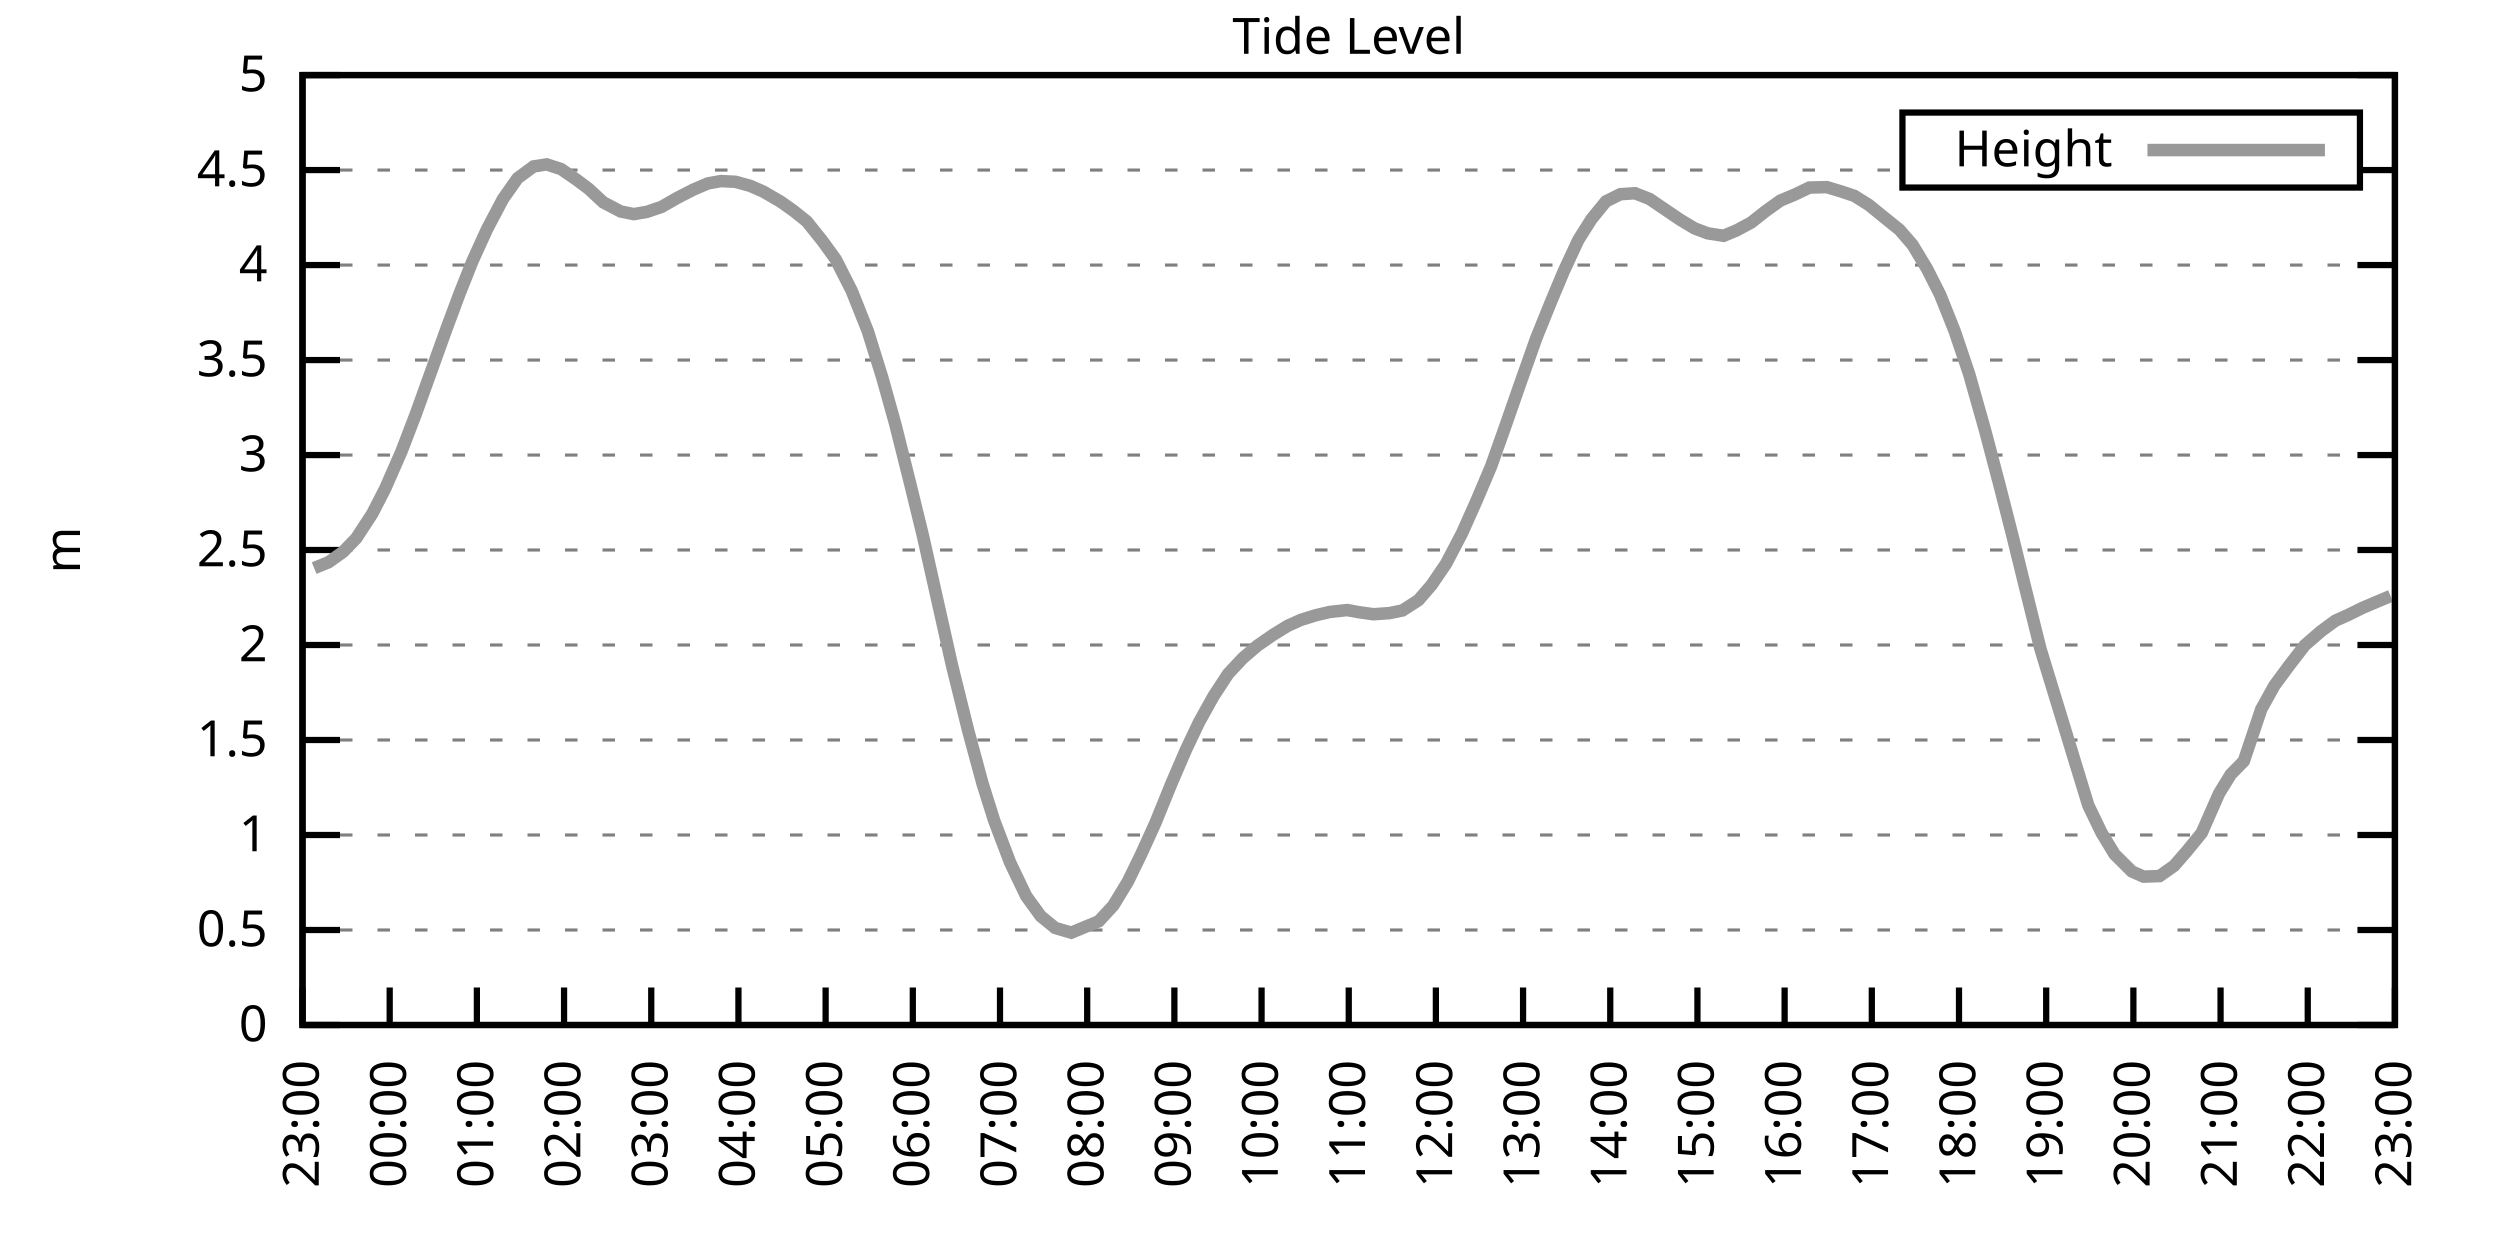
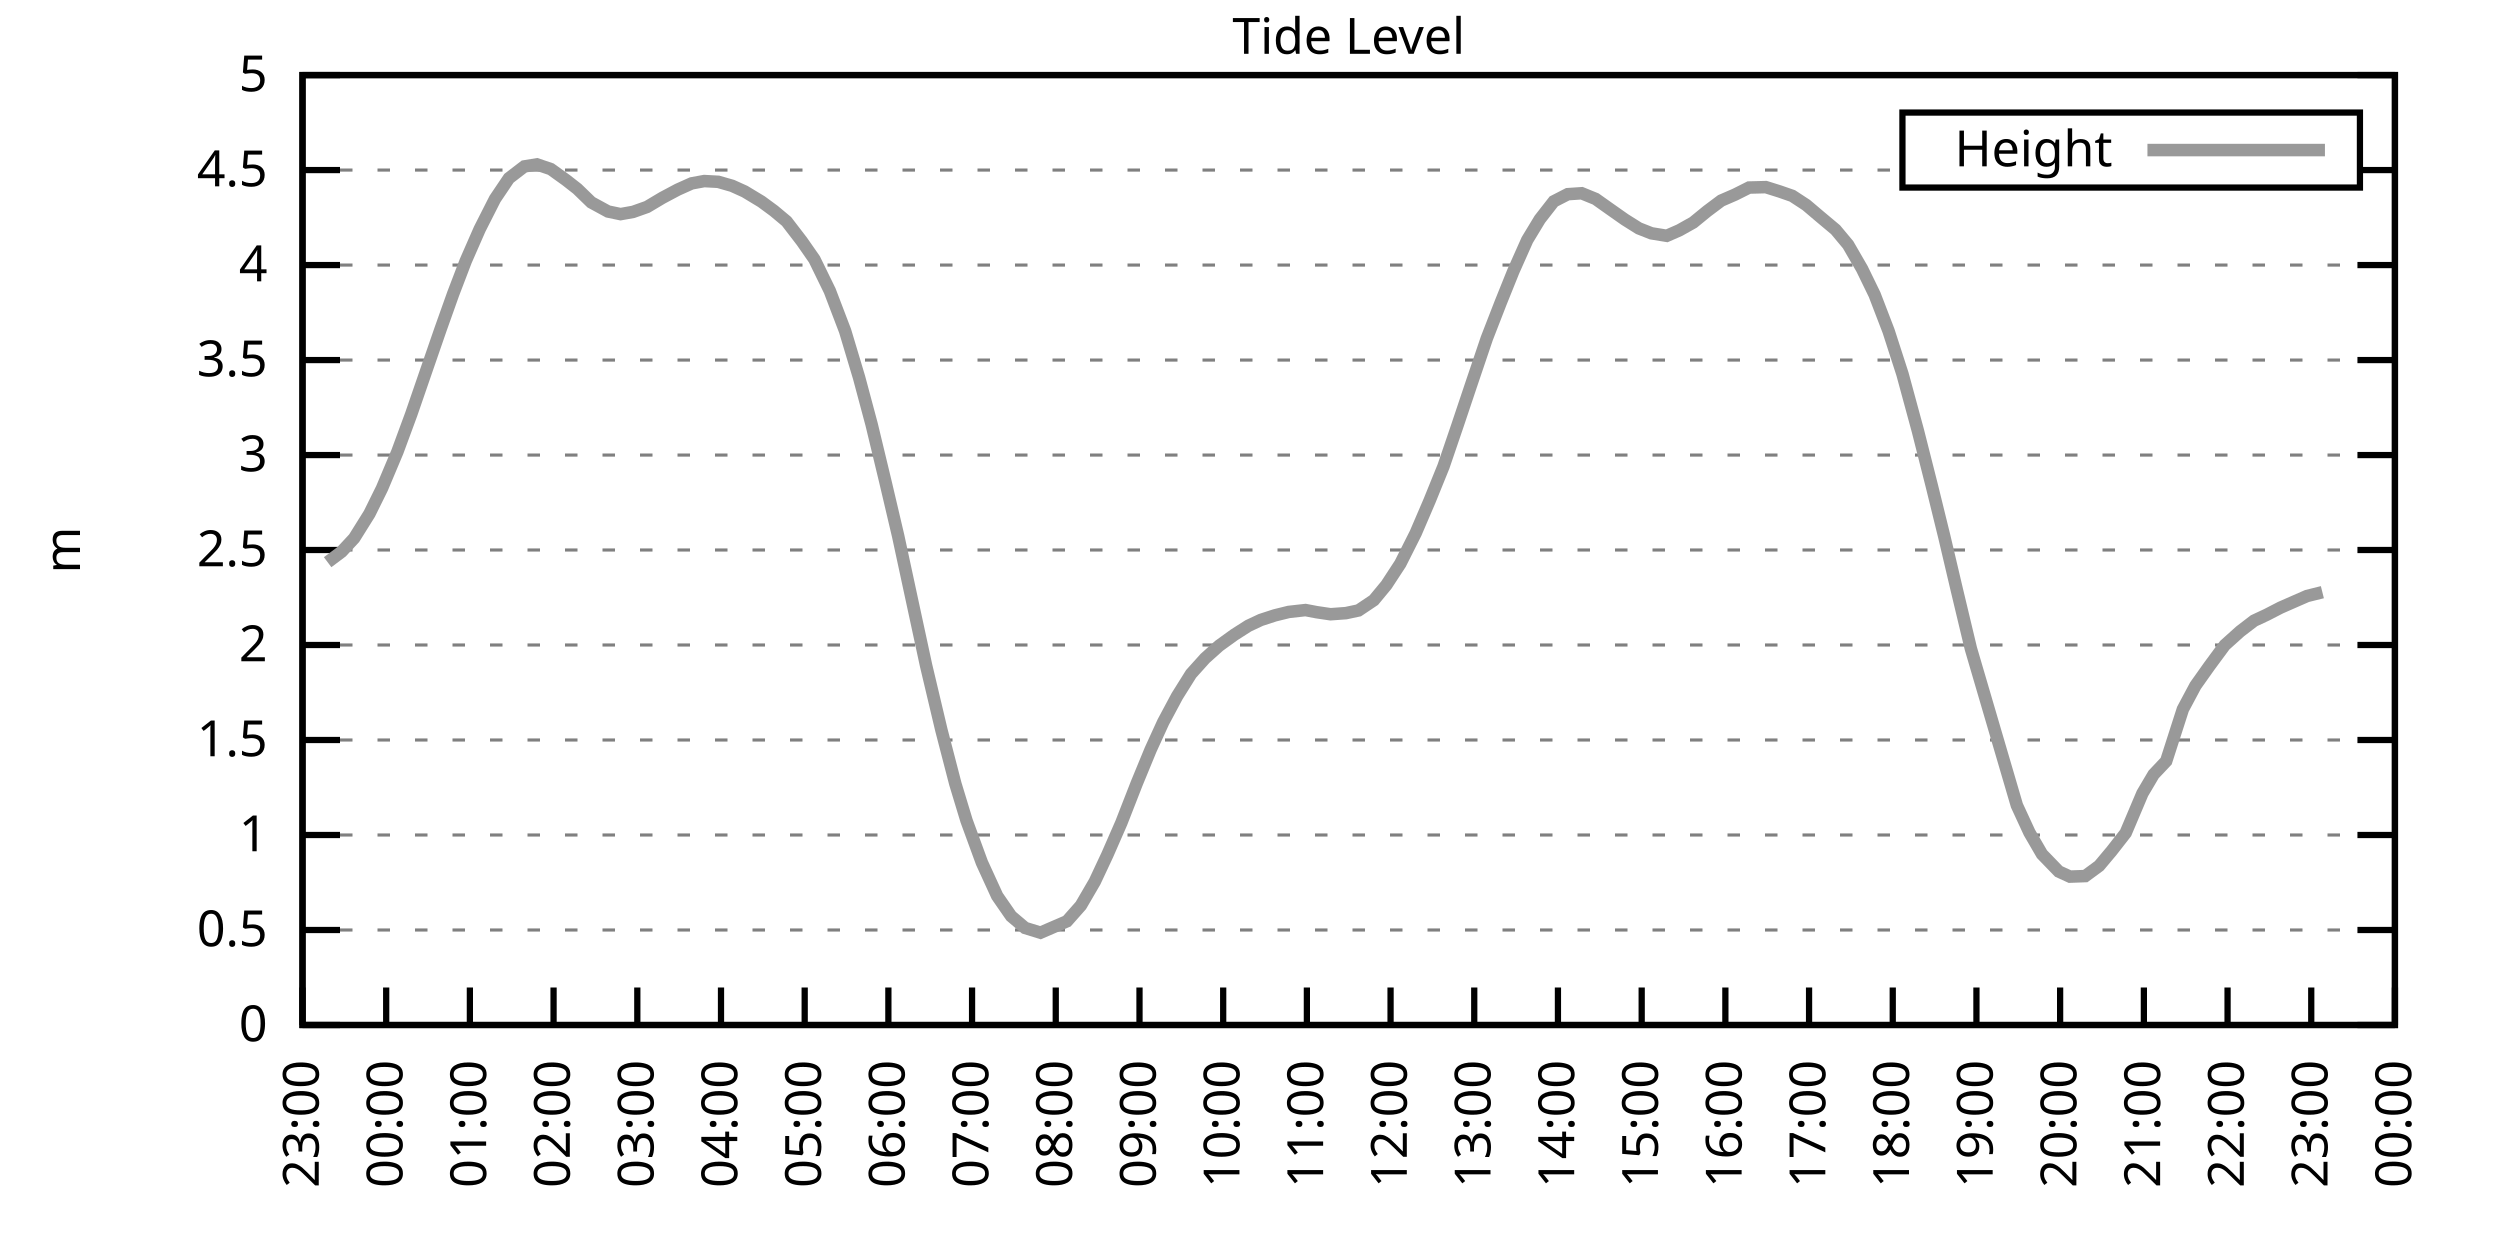
<svg xmlns="http://www.w3.org/2000/svg" xmlns:xlink="http://www.w3.org/1999/xlink" width="400" height="200" viewBox="0 0 400 200">
  <g id="gnuplot_canvas">
    <rect x="0" y="0" width="400" height="200" fill="none" />
    <defs>
      <circle id="gpDot" r="0.5" stroke-width="0.5" stroke="currentColor" />
      <path id="gpPt0" stroke-width="0.333" stroke="currentColor" d="M-1,0 h2 M0,-1 v2" />
      <path id="gpPt1" stroke-width="0.333" stroke="currentColor" d="M-1,-1 L1,1 M1,-1 L-1,1" />
      <path id="gpPt2" stroke-width="0.333" stroke="currentColor" d="M-1,0 L1,0 M0,-1 L0,1 M-1,-1 L1,1 M-1,1 L1,-1" />
      <rect id="gpPt3" stroke-width="0.333" stroke="currentColor" x="-1" y="-1" width="2" height="2" />
      <rect id="gpPt4" stroke-width="0.333" stroke="currentColor" fill="currentColor" x="-1" y="-1" width="2" height="2" />
      <circle id="gpPt5" stroke-width="0.333" stroke="currentColor" cx="0" cy="0" r="1" />
      <use xlink:href="#gpPt5" id="gpPt6" fill="currentColor" stroke="none" />
      <path id="gpPt7" stroke-width="0.333" stroke="currentColor" d="M0,-1.33 L-1.33,0.67 L1.33,0.67 z" />
      <use xlink:href="#gpPt7" id="gpPt8" fill="currentColor" stroke="none" />
      <use xlink:href="#gpPt7" id="gpPt9" stroke="currentColor" transform="rotate(180)" />
      <use xlink:href="#gpPt9" id="gpPt10" fill="currentColor" stroke="none" />
      <use xlink:href="#gpPt3" id="gpPt11" stroke="currentColor" transform="rotate(45)" />
      <use xlink:href="#gpPt11" id="gpPt12" fill="currentColor" stroke="none" />
      <path id="gpPt13" stroke-width="0.333" stroke="currentColor" d="M0,1.330 L1.265,0.411 L0.782,-1.067 L-0.782,-1.076 L-1.265,0.411 z" />
      <use xlink:href="#gpPt13" id="gpPt14" fill="currentColor" stroke="none" />
      <filter id="textbox" filterUnits="objectBoundingBox" x="0" y="0" height="1" width="1">
        <feFlood flood-color="white" flood-opacity="1" result="bgnd" />
        <feComposite in="SourceGraphic" in2="bgnd" operator="atop" />
      </filter>
      <filter id="greybox" filterUnits="objectBoundingBox" x="0" y="0" height="1" width="1">
        <feFlood flood-color="lightgrey" flood-opacity="1" result="grey" />
        <feComposite in="SourceGraphic" in2="grey" operator="atop" />
      </filter>
    </defs>
    <g fill="none" color="white" stroke="currentColor" stroke-width="1.00" stroke-linecap="butt" stroke-linejoin="miter">
</g>
    <g fill="none" color="black" stroke="currentColor" stroke-width="1.00" stroke-linecap="butt" stroke-linejoin="miter">
      <g stroke="none" shape-rendering="crispEdges">
        <polygon fill="rgb(255, 255, 255)" points="48.40,164.00 383.18,164.00 383.18,12.02 48.40,12.02 " />
      </g>
    </g>
    <g fill="none" color="black" stroke="currentColor" stroke-width="1.00" stroke-linecap="butt" stroke-linejoin="miter">
</g>
    <g fill="none" color="black" stroke="black" stroke-width="0.50" stroke-linecap="butt" stroke-linejoin="miter">
</g>
    <g fill="none" color="gray" stroke="currentColor" stroke-width="0.50" stroke-linecap="butt" stroke-linejoin="miter">
      <path stroke="gray" stroke-dasharray="2,4" class="gridline" d="M48.40,164.00 L383.19,164.00  " />
    </g>
    <g fill="none" color="gray" stroke="gray" stroke-width="1.00" stroke-linecap="butt" stroke-linejoin="miter">
</g>
    <g fill="none" color="black" stroke="currentColor" stroke-width="1.00" stroke-linecap="butt" stroke-linejoin="miter">
      <path stroke="black" d="M48.40,164.00 L54.40,164.00 M383.19,164.00 L377.19,164.00  " />
      <g transform="translate(42.80,166.60)" stroke="none" fill="black" font-family="Sans" font-size="8.00" text-anchor="end">
        <text>
          <tspan font-family="Sans"> 0</tspan>
        </text>
      </g>
    </g>
    <g fill="none" color="black" stroke="currentColor" stroke-width="1.00" stroke-linecap="butt" stroke-linejoin="miter">
</g>
    <g fill="none" color="black" stroke="black" stroke-width="0.50" stroke-linecap="butt" stroke-linejoin="miter">
</g>
    <g fill="none" color="gray" stroke="currentColor" stroke-width="0.50" stroke-linecap="butt" stroke-linejoin="miter">
      <path stroke="gray" stroke-dasharray="2,4" class="gridline" d="M48.40,148.80 L383.19,148.80  " />
    </g>
    <g fill="none" color="gray" stroke="gray" stroke-width="1.00" stroke-linecap="butt" stroke-linejoin="miter">
</g>
    <g fill="none" color="black" stroke="currentColor" stroke-width="1.00" stroke-linecap="butt" stroke-linejoin="miter">
      <path stroke="black" d="M48.40,148.80 L54.40,148.80 M383.19,148.80 L377.19,148.80  " />
      <g transform="translate(42.80,151.40)" stroke="none" fill="black" font-family="Sans" font-size="8.00" text-anchor="end">
        <text>
          <tspan font-family="Sans"> 0.5</tspan>
        </text>
      </g>
    </g>
    <g fill="none" color="black" stroke="currentColor" stroke-width="1.00" stroke-linecap="butt" stroke-linejoin="miter">
</g>
    <g fill="none" color="black" stroke="black" stroke-width="0.50" stroke-linecap="butt" stroke-linejoin="miter">
</g>
    <g fill="none" color="gray" stroke="currentColor" stroke-width="0.50" stroke-linecap="butt" stroke-linejoin="miter">
      <path stroke="gray" stroke-dasharray="2,4" class="gridline" d="M48.40,133.60 L383.19,133.60  " />
    </g>
    <g fill="none" color="gray" stroke="gray" stroke-width="1.00" stroke-linecap="butt" stroke-linejoin="miter">
</g>
    <g fill="none" color="black" stroke="currentColor" stroke-width="1.00" stroke-linecap="butt" stroke-linejoin="miter">
      <path stroke="black" d="M48.40,133.60 L54.40,133.60 M383.19,133.60 L377.19,133.60  " />
      <g transform="translate(42.80,136.20)" stroke="none" fill="black" font-family="Sans" font-size="8.00" text-anchor="end">
        <text>
          <tspan font-family="Sans"> 1</tspan>
        </text>
      </g>
    </g>
    <g fill="none" color="black" stroke="currentColor" stroke-width="1.00" stroke-linecap="butt" stroke-linejoin="miter">
</g>
    <g fill="none" color="black" stroke="black" stroke-width="0.50" stroke-linecap="butt" stroke-linejoin="miter">
</g>
    <g fill="none" color="gray" stroke="currentColor" stroke-width="0.50" stroke-linecap="butt" stroke-linejoin="miter">
      <path stroke="gray" stroke-dasharray="2,4" class="gridline" d="M48.40,118.40 L383.19,118.40  " />
    </g>
    <g fill="none" color="gray" stroke="gray" stroke-width="1.00" stroke-linecap="butt" stroke-linejoin="miter">
</g>
    <g fill="none" color="black" stroke="currentColor" stroke-width="1.00" stroke-linecap="butt" stroke-linejoin="miter">
      <path stroke="black" d="M48.40,118.40 L54.40,118.40 M383.19,118.40 L377.19,118.40  " />
      <g transform="translate(42.80,121.00)" stroke="none" fill="black" font-family="Sans" font-size="8.00" text-anchor="end">
        <text>
          <tspan font-family="Sans"> 1.5</tspan>
        </text>
      </g>
    </g>
    <g fill="none" color="black" stroke="currentColor" stroke-width="1.00" stroke-linecap="butt" stroke-linejoin="miter">
</g>
    <g fill="none" color="black" stroke="black" stroke-width="0.50" stroke-linecap="butt" stroke-linejoin="miter">
</g>
    <g fill="none" color="gray" stroke="currentColor" stroke-width="0.50" stroke-linecap="butt" stroke-linejoin="miter">
      <path stroke="gray" stroke-dasharray="2,4" class="gridline" d="M48.40,103.20 L383.19,103.20  " />
    </g>
    <g fill="none" color="gray" stroke="gray" stroke-width="1.00" stroke-linecap="butt" stroke-linejoin="miter">
</g>
    <g fill="none" color="black" stroke="currentColor" stroke-width="1.00" stroke-linecap="butt" stroke-linejoin="miter">
      <path stroke="black" d="M48.40,103.20 L54.40,103.20 M383.19,103.20 L377.19,103.20  " />
      <g transform="translate(42.80,105.80)" stroke="none" fill="black" font-family="Sans" font-size="8.00" text-anchor="end">
        <text>
          <tspan font-family="Sans"> 2</tspan>
        </text>
      </g>
    </g>
    <g fill="none" color="black" stroke="currentColor" stroke-width="1.00" stroke-linecap="butt" stroke-linejoin="miter">
</g>
    <g fill="none" color="black" stroke="black" stroke-width="0.50" stroke-linecap="butt" stroke-linejoin="miter">
</g>
    <g fill="none" color="gray" stroke="currentColor" stroke-width="0.50" stroke-linecap="butt" stroke-linejoin="miter">
      <path stroke="gray" stroke-dasharray="2,4" class="gridline" d="M48.40,88.00 L383.19,88.00  " />
    </g>
    <g fill="none" color="gray" stroke="gray" stroke-width="1.00" stroke-linecap="butt" stroke-linejoin="miter">
</g>
    <g fill="none" color="black" stroke="currentColor" stroke-width="1.00" stroke-linecap="butt" stroke-linejoin="miter">
      <path stroke="black" d="M48.40,88.00 L54.40,88.00 M383.19,88.00 L377.19,88.00  " />
      <g transform="translate(42.80,90.60)" stroke="none" fill="black" font-family="Sans" font-size="8.00" text-anchor="end">
        <text>
          <tspan font-family="Sans"> 2.5</tspan>
        </text>
      </g>
    </g>
    <g fill="none" color="black" stroke="currentColor" stroke-width="1.00" stroke-linecap="butt" stroke-linejoin="miter">
</g>
    <g fill="none" color="black" stroke="black" stroke-width="0.50" stroke-linecap="butt" stroke-linejoin="miter">
</g>
    <g fill="none" color="gray" stroke="currentColor" stroke-width="0.50" stroke-linecap="butt" stroke-linejoin="miter">
      <path stroke="gray" stroke-dasharray="2,4" class="gridline" d="M48.40,72.81 L383.19,72.81  " />
    </g>
    <g fill="none" color="gray" stroke="gray" stroke-width="1.00" stroke-linecap="butt" stroke-linejoin="miter">
</g>
    <g fill="none" color="black" stroke="currentColor" stroke-width="1.00" stroke-linecap="butt" stroke-linejoin="miter">
      <path stroke="black" d="M48.40,72.81 L54.40,72.81 M383.19,72.81 L377.19,72.81  " />
      <g transform="translate(42.80,75.41)" stroke="none" fill="black" font-family="Sans" font-size="8.00" text-anchor="end">
        <text>
          <tspan font-family="Sans"> 3</tspan>
        </text>
      </g>
    </g>
    <g fill="none" color="black" stroke="currentColor" stroke-width="1.00" stroke-linecap="butt" stroke-linejoin="miter">
</g>
    <g fill="none" color="black" stroke="black" stroke-width="0.50" stroke-linecap="butt" stroke-linejoin="miter">
</g>
    <g fill="none" color="gray" stroke="currentColor" stroke-width="0.50" stroke-linecap="butt" stroke-linejoin="miter">
      <path stroke="gray" stroke-dasharray="2,4" class="gridline" d="M48.40,57.61 L383.19,57.61  " />
    </g>
    <g fill="none" color="gray" stroke="gray" stroke-width="1.00" stroke-linecap="butt" stroke-linejoin="miter">
</g>
    <g fill="none" color="black" stroke="currentColor" stroke-width="1.00" stroke-linecap="butt" stroke-linejoin="miter">
      <path stroke="black" d="M48.40,57.61 L54.40,57.61 M383.19,57.61 L377.19,57.61  " />
      <g transform="translate(42.80,60.21)" stroke="none" fill="black" font-family="Sans" font-size="8.00" text-anchor="end">
        <text>
          <tspan font-family="Sans"> 3.5</tspan>
        </text>
      </g>
    </g>
    <g fill="none" color="black" stroke="currentColor" stroke-width="1.00" stroke-linecap="butt" stroke-linejoin="miter">
</g>
    <g fill="none" color="black" stroke="black" stroke-width="0.50" stroke-linecap="butt" stroke-linejoin="miter">
</g>
    <g fill="none" color="gray" stroke="currentColor" stroke-width="0.50" stroke-linecap="butt" stroke-linejoin="miter">
      <path stroke="gray" stroke-dasharray="2,4" class="gridline" d="M48.40,42.41 L383.19,42.41  " />
    </g>
    <g fill="none" color="gray" stroke="gray" stroke-width="1.00" stroke-linecap="butt" stroke-linejoin="miter">
</g>
    <g fill="none" color="black" stroke="currentColor" stroke-width="1.00" stroke-linecap="butt" stroke-linejoin="miter">
      <path stroke="black" d="M48.40,42.41 L54.40,42.41 M383.19,42.41 L377.19,42.41  " />
      <g transform="translate(42.80,45.01)" stroke="none" fill="black" font-family="Sans" font-size="8.00" text-anchor="end">
        <text>
          <tspan font-family="Sans"> 4</tspan>
        </text>
      </g>
    </g>
    <g fill="none" color="black" stroke="currentColor" stroke-width="1.00" stroke-linecap="butt" stroke-linejoin="miter">
</g>
    <g fill="none" color="black" stroke="black" stroke-width="0.50" stroke-linecap="butt" stroke-linejoin="miter">
</g>
    <g fill="none" color="gray" stroke="currentColor" stroke-width="0.50" stroke-linecap="butt" stroke-linejoin="miter">
      <path stroke="gray" stroke-dasharray="2,4" class="gridline" d="M48.40,27.21 L304.39,27.21 M377.59,27.21 L383.19,27.21  " />
    </g>
    <g fill="none" color="gray" stroke="gray" stroke-width="1.00" stroke-linecap="butt" stroke-linejoin="miter">
</g>
    <g fill="none" color="black" stroke="currentColor" stroke-width="1.00" stroke-linecap="butt" stroke-linejoin="miter">
      <path stroke="black" d="M48.40,27.21 L54.40,27.21 M383.19,27.21 L377.19,27.21  " />
      <g transform="translate(42.80,29.81)" stroke="none" fill="black" font-family="Sans" font-size="8.00" text-anchor="end">
        <text>
          <tspan font-family="Sans"> 4.5</tspan>
        </text>
      </g>
    </g>
    <g fill="none" color="black" stroke="currentColor" stroke-width="1.00" stroke-linecap="butt" stroke-linejoin="miter">
</g>
    <g fill="none" color="black" stroke="black" stroke-width="0.50" stroke-linecap="butt" stroke-linejoin="miter">
</g>
    <g fill="none" color="gray" stroke="currentColor" stroke-width="0.50" stroke-linecap="butt" stroke-linejoin="miter">
      <path stroke="gray" stroke-dasharray="2,4" class="gridline" d="M48.40,12.01 L383.19,12.01  " />
    </g>
    <g fill="none" color="gray" stroke="gray" stroke-width="1.00" stroke-linecap="butt" stroke-linejoin="miter">
</g>
    <g fill="none" color="black" stroke="currentColor" stroke-width="1.00" stroke-linecap="butt" stroke-linejoin="miter">
      <path stroke="black" d="M48.40,12.01 L54.40,12.01 M383.19,12.01 L377.19,12.01  " />
      <g transform="translate(42.80,14.61)" stroke="none" fill="black" font-family="Sans" font-size="8.00" text-anchor="end">
        <text>
          <tspan font-family="Sans"> 5</tspan>
        </text>
      </g>
    </g>
    <g fill="none" color="black" stroke="currentColor" stroke-width="1.00" stroke-linecap="butt" stroke-linejoin="miter">
      <path stroke="black" d="M48.40,164.00 L48.40,158.00  " />
      <g transform="translate(51.00,169.60) rotate(270.00)" stroke="none" fill="black" font-family="Sans" font-size="8.00" text-anchor="end">
        <text>
          <tspan font-family="Sans">23:00</tspan>
        </text>
      </g>
    </g>
    <g fill="none" color="black" stroke="currentColor" stroke-width="1.00" stroke-linecap="butt" stroke-linejoin="miter">
-       <path stroke="black" d="M62.35,164.00 L62.35,158.00  " />
-       <g transform="translate(64.95,169.60) rotate(270.00)" stroke="none" fill="black" font-family="Sans" font-size="8.00" text-anchor="end">
+       <path stroke="black" d="M61.79,164.00 L61.79,158.00  " />
+       <g transform="translate(64.39,169.60) rotate(270.00)" stroke="none" fill="black" font-family="Sans" font-size="8.00" text-anchor="end">
        <text>
          <tspan font-family="Sans">00:00</tspan>
        </text>
      </g>
    </g>
    <g fill="none" color="black" stroke="currentColor" stroke-width="1.00" stroke-linecap="butt" stroke-linejoin="miter">
-       <path stroke="black" d="M76.30,164.00 L76.30,158.00  " />
-       <g transform="translate(78.90,169.60) rotate(270.00)" stroke="none" fill="black" font-family="Sans" font-size="8.00" text-anchor="end">
+       <path stroke="black" d="M75.18,164.00 L75.18,158.00  " />
+       <g transform="translate(77.78,169.60) rotate(270.00)" stroke="none" fill="black" font-family="Sans" font-size="8.00" text-anchor="end">
        <text>
          <tspan font-family="Sans">01:00</tspan>
        </text>
      </g>
    </g>
    <g fill="none" color="black" stroke="currentColor" stroke-width="1.00" stroke-linecap="butt" stroke-linejoin="miter">
-       <path stroke="black" d="M90.25,164.00 L90.25,158.00  " />
-       <g transform="translate(92.85,169.60) rotate(270.00)" stroke="none" fill="black" font-family="Sans" font-size="8.00" text-anchor="end">
+       <path stroke="black" d="M88.57,164.00 L88.57,158.00  " />
+       <g transform="translate(91.17,169.60) rotate(270.00)" stroke="none" fill="black" font-family="Sans" font-size="8.00" text-anchor="end">
        <text>
          <tspan font-family="Sans">02:00</tspan>
        </text>
      </g>
    </g>
    <g fill="none" color="black" stroke="currentColor" stroke-width="1.00" stroke-linecap="butt" stroke-linejoin="miter">
-       <path stroke="black" d="M104.20,164.00 L104.20,158.00  " />
-       <g transform="translate(106.80,169.60) rotate(270.00)" stroke="none" fill="black" font-family="Sans" font-size="8.00" text-anchor="end">
+       <path stroke="black" d="M101.97,164.00 L101.97,158.00  " />
+       <g transform="translate(104.57,169.60) rotate(270.00)" stroke="none" fill="black" font-family="Sans" font-size="8.00" text-anchor="end">
        <text>
          <tspan font-family="Sans">03:00</tspan>
        </text>
      </g>
    </g>
    <g fill="none" color="black" stroke="currentColor" stroke-width="1.00" stroke-linecap="butt" stroke-linejoin="miter">
-       <path stroke="black" d="M118.15,164.00 L118.15,158.00  " />
-       <g transform="translate(120.75,169.60) rotate(270.00)" stroke="none" fill="black" font-family="Sans" font-size="8.00" text-anchor="end">
+       <path stroke="black" d="M115.36,164.00 L115.36,158.00  " />
+       <g transform="translate(117.96,169.60) rotate(270.00)" stroke="none" fill="black" font-family="Sans" font-size="8.00" text-anchor="end">
        <text>
          <tspan font-family="Sans">04:00</tspan>
        </text>
      </g>
    </g>
    <g fill="none" color="black" stroke="currentColor" stroke-width="1.00" stroke-linecap="butt" stroke-linejoin="miter">
-       <path stroke="black" d="M132.10,164.00 L132.10,158.00  " />
-       <g transform="translate(134.70,169.60) rotate(270.00)" stroke="none" fill="black" font-family="Sans" font-size="8.00" text-anchor="end">
+       <path stroke="black" d="M128.75,164.00 L128.75,158.00  " />
+       <g transform="translate(131.35,169.60) rotate(270.00)" stroke="none" fill="black" font-family="Sans" font-size="8.00" text-anchor="end">
        <text>
          <tspan font-family="Sans">05:00</tspan>
        </text>
      </g>
    </g>
    <g fill="none" color="black" stroke="currentColor" stroke-width="1.00" stroke-linecap="butt" stroke-linejoin="miter">
-       <path stroke="black" d="M146.05,164.00 L146.05,158.00  " />
-       <g transform="translate(148.65,169.60) rotate(270.00)" stroke="none" fill="black" font-family="Sans" font-size="8.00" text-anchor="end">
+       <path stroke="black" d="M142.14,164.00 L142.14,158.00  " />
+       <g transform="translate(144.74,169.60) rotate(270.00)" stroke="none" fill="black" font-family="Sans" font-size="8.00" text-anchor="end">
        <text>
          <tspan font-family="Sans">06:00</tspan>
        </text>
      </g>
    </g>
    <g fill="none" color="black" stroke="currentColor" stroke-width="1.00" stroke-linecap="butt" stroke-linejoin="miter">
-       <path stroke="black" d="M160.00,164.00 L160.00,158.00  " />
-       <g transform="translate(162.60,169.60) rotate(270.00)" stroke="none" fill="black" font-family="Sans" font-size="8.00" text-anchor="end">
+       <path stroke="black" d="M155.53,164.00 L155.53,158.00  " />
+       <g transform="translate(158.13,169.60) rotate(270.00)" stroke="none" fill="black" font-family="Sans" font-size="8.00" text-anchor="end">
        <text>
          <tspan font-family="Sans">07:00</tspan>
        </text>
      </g>
    </g>
    <g fill="none" color="black" stroke="currentColor" stroke-width="1.00" stroke-linecap="butt" stroke-linejoin="miter">
-       <path stroke="black" d="M173.95,164.00 L173.95,158.00  " />
-       <g transform="translate(176.55,169.60) rotate(270.00)" stroke="none" fill="black" font-family="Sans" font-size="8.00" text-anchor="end">
+       <path stroke="black" d="M168.92,164.00 L168.92,158.00  " />
+       <g transform="translate(171.52,169.60) rotate(270.00)" stroke="none" fill="black" font-family="Sans" font-size="8.00" text-anchor="end">
        <text>
          <tspan font-family="Sans">08:00</tspan>
        </text>
      </g>
    </g>
    <g fill="none" color="black" stroke="currentColor" stroke-width="1.00" stroke-linecap="butt" stroke-linejoin="miter">
-       <path stroke="black" d="M187.90,164.00 L187.90,158.00  " />
-       <g transform="translate(190.50,169.60) rotate(270.00)" stroke="none" fill="black" font-family="Sans" font-size="8.00" text-anchor="end">
+       <path stroke="black" d="M182.32,164.00 L182.32,158.00  " />
+       <g transform="translate(184.92,169.60) rotate(270.00)" stroke="none" fill="black" font-family="Sans" font-size="8.00" text-anchor="end">
        <text>
          <tspan font-family="Sans">09:00</tspan>
        </text>
      </g>
    </g>
    <g fill="none" color="black" stroke="currentColor" stroke-width="1.00" stroke-linecap="butt" stroke-linejoin="miter">
-       <path stroke="black" d="M201.85,164.00 L201.85,158.00  " />
-       <g transform="translate(204.45,169.60) rotate(270.00)" stroke="none" fill="black" font-family="Sans" font-size="8.00" text-anchor="end">
+       <path stroke="black" d="M195.71,164.00 L195.71,158.00  " />
+       <g transform="translate(198.31,169.60) rotate(270.00)" stroke="none" fill="black" font-family="Sans" font-size="8.00" text-anchor="end">
        <text>
          <tspan font-family="Sans">10:00</tspan>
        </text>
      </g>
    </g>
    <g fill="none" color="black" stroke="currentColor" stroke-width="1.00" stroke-linecap="butt" stroke-linejoin="miter">
-       <path stroke="black" d="M215.80,164.00 L215.80,158.00  " />
-       <g transform="translate(218.40,169.60) rotate(270.00)" stroke="none" fill="black" font-family="Sans" font-size="8.00" text-anchor="end">
+       <path stroke="black" d="M209.10,164.00 L209.10,158.00  " />
+       <g transform="translate(211.70,169.60) rotate(270.00)" stroke="none" fill="black" font-family="Sans" font-size="8.00" text-anchor="end">
        <text>
          <tspan font-family="Sans">11:00</tspan>
        </text>
      </g>
    </g>
    <g fill="none" color="black" stroke="currentColor" stroke-width="1.00" stroke-linecap="butt" stroke-linejoin="miter">
-       <path stroke="black" d="M229.74,164.00 L229.74,158.00  " />
-       <g transform="translate(232.34,169.60) rotate(270.00)" stroke="none" fill="black" font-family="Sans" font-size="8.00" text-anchor="end">
+       <path stroke="black" d="M222.49,164.00 L222.49,158.00  " />
+       <g transform="translate(225.09,169.60) rotate(270.00)" stroke="none" fill="black" font-family="Sans" font-size="8.00" text-anchor="end">
        <text>
          <tspan font-family="Sans">12:00</tspan>
        </text>
      </g>
    </g>
    <g fill="none" color="black" stroke="currentColor" stroke-width="1.00" stroke-linecap="butt" stroke-linejoin="miter">
-       <path stroke="black" d="M243.69,164.00 L243.69,158.00  " />
-       <g transform="translate(246.29,169.60) rotate(270.00)" stroke="none" fill="black" font-family="Sans" font-size="8.00" text-anchor="end">
+       <path stroke="black" d="M235.88,164.00 L235.88,158.00  " />
+       <g transform="translate(238.48,169.60) rotate(270.00)" stroke="none" fill="black" font-family="Sans" font-size="8.00" text-anchor="end">
        <text>
          <tspan font-family="Sans">13:00</tspan>
        </text>
      </g>
    </g>
    <g fill="none" color="black" stroke="currentColor" stroke-width="1.00" stroke-linecap="butt" stroke-linejoin="miter">
-       <path stroke="black" d="M257.64,164.00 L257.64,158.00  " />
-       <g transform="translate(260.24,169.60) rotate(270.00)" stroke="none" fill="black" font-family="Sans" font-size="8.00" text-anchor="end">
+       <path stroke="black" d="M249.27,164.00 L249.27,158.00  " />
+       <g transform="translate(251.87,169.60) rotate(270.00)" stroke="none" fill="black" font-family="Sans" font-size="8.00" text-anchor="end">
        <text>
          <tspan font-family="Sans">14:00</tspan>
        </text>
      </g>
    </g>
    <g fill="none" color="black" stroke="currentColor" stroke-width="1.00" stroke-linecap="butt" stroke-linejoin="miter">
-       <path stroke="black" d="M271.59,164.00 L271.59,158.00  " />
-       <g transform="translate(274.19,169.60) rotate(270.00)" stroke="none" fill="black" font-family="Sans" font-size="8.00" text-anchor="end">
+       <path stroke="black" d="M262.67,164.00 L262.67,158.00  " />
+       <g transform="translate(265.27,169.60) rotate(270.00)" stroke="none" fill="black" font-family="Sans" font-size="8.00" text-anchor="end">
        <text>
          <tspan font-family="Sans">15:00</tspan>
        </text>
      </g>
    </g>
    <g fill="none" color="black" stroke="currentColor" stroke-width="1.00" stroke-linecap="butt" stroke-linejoin="miter">
-       <path stroke="black" d="M285.54,164.00 L285.54,158.00  " />
-       <g transform="translate(288.14,169.60) rotate(270.00)" stroke="none" fill="black" font-family="Sans" font-size="8.00" text-anchor="end">
+       <path stroke="black" d="M276.06,164.00 L276.06,158.00  " />
+       <g transform="translate(278.66,169.60) rotate(270.00)" stroke="none" fill="black" font-family="Sans" font-size="8.00" text-anchor="end">
        <text>
          <tspan font-family="Sans">16:00</tspan>
        </text>
      </g>
    </g>
    <g fill="none" color="black" stroke="currentColor" stroke-width="1.00" stroke-linecap="butt" stroke-linejoin="miter">
-       <path stroke="black" d="M299.49,164.00 L299.49,158.00  " />
-       <g transform="translate(302.09,169.60) rotate(270.00)" stroke="none" fill="black" font-family="Sans" font-size="8.00" text-anchor="end">
+       <path stroke="black" d="M289.45,164.00 L289.45,158.00  " />
+       <g transform="translate(292.05,169.60) rotate(270.00)" stroke="none" fill="black" font-family="Sans" font-size="8.00" text-anchor="end">
        <text>
          <tspan font-family="Sans">17:00</tspan>
        </text>
      </g>
    </g>
    <g fill="none" color="black" stroke="currentColor" stroke-width="1.00" stroke-linecap="butt" stroke-linejoin="miter">
-       <path stroke="black" d="M313.44,164.00 L313.44,158.00  " />
-       <g transform="translate(316.04,169.60) rotate(270.00)" stroke="none" fill="black" font-family="Sans" font-size="8.00" text-anchor="end">
+       <path stroke="black" d="M302.84,164.00 L302.84,158.00  " />
+       <g transform="translate(305.44,169.60) rotate(270.00)" stroke="none" fill="black" font-family="Sans" font-size="8.00" text-anchor="end">
        <text>
          <tspan font-family="Sans">18:00</tspan>
        </text>
      </g>
    </g>
    <g fill="none" color="black" stroke="currentColor" stroke-width="1.00" stroke-linecap="butt" stroke-linejoin="miter">
-       <path stroke="black" d="M327.39,164.00 L327.39,158.00  " />
-       <g transform="translate(329.99,169.60) rotate(270.00)" stroke="none" fill="black" font-family="Sans" font-size="8.00" text-anchor="end">
+       <path stroke="black" d="M316.23,164.00 L316.23,158.00  " />
+       <g transform="translate(318.83,169.60) rotate(270.00)" stroke="none" fill="black" font-family="Sans" font-size="8.00" text-anchor="end">
        <text>
          <tspan font-family="Sans">19:00</tspan>
        </text>
      </g>
    </g>
    <g fill="none" color="black" stroke="currentColor" stroke-width="1.00" stroke-linecap="butt" stroke-linejoin="miter">
-       <path stroke="black" d="M341.34,164.00 L341.34,158.00  " />
-       <g transform="translate(343.94,169.60) rotate(270.00)" stroke="none" fill="black" font-family="Sans" font-size="8.00" text-anchor="end">
+       <path stroke="black" d="M329.62,164.00 L329.62,158.00  " />
+       <g transform="translate(332.22,169.60) rotate(270.00)" stroke="none" fill="black" font-family="Sans" font-size="8.00" text-anchor="end">
        <text>
          <tspan font-family="Sans">20:00</tspan>
        </text>
      </g>
    </g>
    <g fill="none" color="black" stroke="currentColor" stroke-width="1.00" stroke-linecap="butt" stroke-linejoin="miter">
-       <path stroke="black" d="M355.29,164.00 L355.29,158.00  " />
-       <g transform="translate(357.89,169.60) rotate(270.00)" stroke="none" fill="black" font-family="Sans" font-size="8.00" text-anchor="end">
+       <path stroke="black" d="M343.02,164.00 L343.02,158.00  " />
+       <g transform="translate(345.62,169.60) rotate(270.00)" stroke="none" fill="black" font-family="Sans" font-size="8.00" text-anchor="end">
        <text>
          <tspan font-family="Sans">21:00</tspan>
        </text>
      </g>
    </g>
    <g fill="none" color="black" stroke="currentColor" stroke-width="1.00" stroke-linecap="butt" stroke-linejoin="miter">
-       <path stroke="black" d="M369.24,164.00 L369.24,158.00  " />
-       <g transform="translate(371.84,169.60) rotate(270.00)" stroke="none" fill="black" font-family="Sans" font-size="8.00" text-anchor="end">
+       <path stroke="black" d="M356.41,164.00 L356.41,158.00  " />
+       <g transform="translate(359.01,169.60) rotate(270.00)" stroke="none" fill="black" font-family="Sans" font-size="8.00" text-anchor="end">
        <text>
          <tspan font-family="Sans">22:00</tspan>
+         </text>
+       </g>
+     </g>
+     <g fill="none" color="black" stroke="currentColor" stroke-width="1.00" stroke-linecap="butt" stroke-linejoin="miter">
+       <path stroke="black" d="M369.80,164.00 L369.80,158.00  " />
+       <g transform="translate(372.40,169.60) rotate(270.00)" stroke="none" fill="black" font-family="Sans" font-size="8.00" text-anchor="end">
+         <text>
+           <tspan font-family="Sans">23:00</tspan>
        </text>
      </g>
    </g>
    <g fill="none" color="black" stroke="currentColor" stroke-width="1.00" stroke-linecap="butt" stroke-linejoin="miter">
      <path stroke="black" d="M383.19,164.00 L383.19,158.00  " />
      <g transform="translate(385.79,169.60) rotate(270.00)" stroke="none" fill="black" font-family="Sans" font-size="8.00" text-anchor="end">
        <text>
-           <tspan font-family="Sans">23:00</tspan>
+           <tspan font-family="Sans">00:00</tspan>
        </text>
      </g>
    </g>
    <g fill="none" color="black" stroke="currentColor" stroke-width="1.00" stroke-linecap="butt" stroke-linejoin="miter">
</g>
    <g fill="none" color="black" stroke="currentColor" stroke-width="1.00" stroke-linecap="butt" stroke-linejoin="miter">
      <path stroke="black" d="M48.40,12.01 L48.40,164.00 L383.19,164.00 L383.19,12.01 L48.40,12.01 Z  " />
    </g>
    <g fill="none" color="black" stroke="currentColor" stroke-width="1.00" stroke-linecap="butt" stroke-linejoin="miter">
</g>
    <g fill="none" color="black" stroke="currentColor" stroke-width="1.00" stroke-linecap="butt" stroke-linejoin="miter">
      <path stroke="black" d="M304.39,30.01 L304.39,18.01 L377.59,18.01 L377.59,30.01 L304.39,30.01 Z  " />
    </g>
    <g id="Tide_level_plot_1">
      <g fill="none" color="white" stroke="black" stroke-width="2.00" stroke-linecap="butt" stroke-linejoin="miter">
</g>
      <g fill="none" color="black" stroke="currentColor" stroke-width="2.00" stroke-linecap="butt" stroke-linejoin="miter">
        <g transform="translate(337.99,26.61)" stroke="none" fill="black" font-family="Sans" font-size="8.00" text-anchor="end">
          <text>
            <tspan font-family="Sans">Height</tspan>
          </text>
        </g>
      </g>
      <g fill="none" color="black" stroke="currentColor" stroke-width="2.00" stroke-linecap="butt" stroke-linejoin="miter">
-         <path stroke="rgb(153, 153, 153)" d="M343.59,24.01 L371.99,24.01 M50.26,90.89 L52.58,89.95 L54.91,88.28 L57.00,86.12 L59.56,82.20 L61.65,78.13   L64.21,72.29 L66.53,66.24 L69.09,59.13 L71.42,52.65 L73.51,47.03 L75.60,41.77 L77.93,36.66 L80.48,31.83   L82.81,28.52 L85.37,26.63 L87.46,26.30 L89.78,27.06 L92.34,28.82 L94.20,30.22 L96.53,32.38 L99.32,33.84   L101.41,34.26 L103.50,33.90 L105.83,33.11 L108.38,31.65 L110.94,30.34 L113.27,29.34 L115.36,28.97 L117.68,29.09   L120.01,29.73 L122.10,30.64 L124.89,32.26 L126.98,33.74 L129.08,35.42 L131.63,38.61 L133.72,41.50 L136.28,46.54   L138.84,52.96 L141.16,60.40 L143.26,67.91 L145.58,77.18 L147.67,85.73 L150.23,97.15 L152.32,106.46 L154.88,116.79   L157.21,125.39 L159.07,131.29 L161.62,138.01 L164.18,143.36 L166.51,146.58 L168.83,148.47 L171.39,149.23 L175.81,147.40   L178.13,144.88 L180.46,141.05 L182.55,136.76 L184.87,131.66 L187.43,125.36 L189.76,119.95 L191.85,115.55 L194.17,111.38   L196.50,107.82 L198.82,105.33 L201.15,103.33 L203.71,101.56 L206.03,100.13 L208.12,99.19 L210.45,98.46 L212.77,97.91   L215.56,97.61 L217.42,97.95 L219.75,98.28 L222.30,98.10 L224.40,97.67 L226.95,96.03 L229.05,93.60 L231.37,90.19   L233.93,85.30 L236.25,80.10 L238.58,74.60 L240.90,68.06 L243.23,61.38 L245.79,54.14 L248.11,48.40 L250.20,43.41   L252.53,38.40 L254.62,35.08 L256.95,32.22 L259.27,31.07 L261.60,30.92 L263.92,31.83 L266.25,33.41 L268.80,35.14   L271.13,36.54 L273.22,37.33 L275.78,37.73 L277.87,36.85 L280.20,35.60 L282.52,33.77 L284.85,32.10 L287.17,31.13   L289.50,30.01 L292.29,29.94 L294.61,30.64 L296.70,31.34 L299.03,32.80 L301.35,34.69 L303.91,36.75 L306.00,39.16   L308.33,43.02 L310.42,47.15 L312.74,52.96 L315.07,59.86 L317.63,68.92 L319.95,77.73 L322.04,85.91 L324.14,94.45   L326.46,103.78 L334.13,128.86 L336.23,133.21 L338.32,136.67 L341.11,139.44 L342.97,140.26 L345.53,140.17 L347.85,138.53   L349.94,136.13 L352.27,133.27 L355.06,126.94 L356.92,123.91 L359.01,121.78 L361.80,113.48 L363.89,109.71 L366.22,106.55   L368.78,103.23 L371.33,101.02 L373.66,99.31 L375.75,98.37 L378.08,97.22 L380.40,96.24 L382.49,95.36  " />
+         <path stroke="rgb(153, 153, 153)" d="M343.59,24.01 L371.99,24.01 M52.42,89.95 L54.65,88.28 L56.66,86.12 L59.11,82.20 L61.12,78.13 L63.58,72.29   L65.81,66.24 L68.26,59.13 L70.50,52.65 L72.50,47.03 L74.51,41.77 L76.75,36.66 L79.20,31.83 L81.43,28.52   L83.89,26.63 L85.90,26.30 L88.13,27.06 L90.58,28.82 L92.37,30.22 L94.60,32.38 L97.28,33.84 L99.29,34.26   L101.30,33.90 L103.53,33.11 L105.98,31.65 L108.44,30.34 L110.67,29.34 L112.68,28.97 L114.91,29.09 L117.14,29.73   L119.15,30.64 L121.83,32.26 L123.84,33.74 L125.85,35.42 L128.30,38.61 L130.31,41.50 L132.77,46.54 L135.22,52.96   L137.45,60.40 L139.46,67.91 L141.69,77.18 L143.70,85.73 L146.16,97.15 L148.17,106.46 L150.62,116.79 L152.85,125.39   L154.64,131.29 L157.10,138.01 L159.55,143.36 L161.78,146.58 L164.01,148.47 L166.47,149.23 L170.71,147.40 L172.94,144.88   L175.17,141.05 L177.18,136.76 L179.41,131.66 L181.87,125.36 L184.10,119.95 L186.11,115.55 L188.34,111.38 L190.57,107.82   L192.81,105.33 L195.04,103.33 L197.49,101.56 L199.73,100.13 L201.73,99.19 L203.97,98.46 L206.20,97.91 L208.88,97.61   L210.66,97.95 L212.89,98.28 L215.35,98.10 L217.36,97.67 L219.81,96.03 L221.82,93.60 L224.05,90.19 L226.51,85.30   L228.74,80.10 L230.97,74.60 L233.20,68.06 L235.44,61.38 L237.89,54.14 L240.12,48.40 L242.13,43.41 L244.36,38.40   L246.37,35.08 L248.60,32.22 L250.84,31.07 L253.07,30.92 L255.30,31.83 L257.53,33.41 L259.99,35.14 L262.22,36.54   L264.23,37.33 L266.68,37.73 L268.69,36.85 L270.92,35.60 L273.16,33.77 L275.39,32.10 L277.62,31.13 L279.85,30.01   L282.53,29.94 L284.76,30.64 L286.77,31.34 L289.00,32.80 L291.23,34.69 L293.69,36.75 L295.70,39.16 L297.93,43.02   L299.94,47.15 L302.17,52.96 L304.40,59.86 L306.86,68.92 L309.09,77.73 L311.10,85.91 L313.11,94.45 L315.34,103.78   L322.70,128.86 L324.71,133.21 L326.72,136.67 L329.40,139.44 L331.19,140.26 L333.64,140.17 L335.87,138.53 L337.88,136.13   L340.11,133.27 L342.79,126.94 L344.58,123.91 L346.59,121.78 L349.26,113.48 L351.27,109.71 L353.51,106.55 L355.96,103.23   L358.42,101.02 L360.65,99.31 L362.66,98.37 L364.89,97.22 L367.12,96.24 L369.13,95.36 L371.58,94.75  " />
      </g>
    </g>
    <g fill="none" color="black" stroke="currentColor" stroke-width="2.00" stroke-linecap="butt" stroke-linejoin="miter">
</g>
    <g fill="none" color="black" stroke="black" stroke-width="1.00" stroke-linecap="butt" stroke-linejoin="miter">
</g>
    <g fill="none" color="black" stroke="currentColor" stroke-width="1.00" stroke-linecap="butt" stroke-linejoin="miter">
      <path stroke="black" d="M48.40,12.01 L48.40,164.00 L383.19,164.00 L383.19,12.01 L48.40,12.01 Z  " />
      <g transform="translate(12.80,88.01) rotate(270.00)" stroke="none" fill="black" font-family="Sans" font-size="8.00" text-anchor="middle">
        <text>
          <tspan font-family="Sans">m</tspan>
        </text>
      </g>
    </g>
    <g fill="none" color="black" stroke="currentColor" stroke-width="1.00" stroke-linecap="butt" stroke-linejoin="miter">
</g>
    <g fill="none" color="black" stroke="currentColor" stroke-width="1.00" stroke-linecap="butt" stroke-linejoin="miter">
      <g transform="translate(215.79,8.61)" stroke="none" fill="black" font-family="Sans" font-size="8.00" text-anchor="middle">
        <text>
          <tspan font-family="Sans">Tide Level</tspan>
        </text>
      </g>
    </g>
    <g fill="none" color="black" stroke="currentColor" stroke-width="1.00" stroke-linecap="butt" stroke-linejoin="miter">
</g>
  </g>
</svg>
